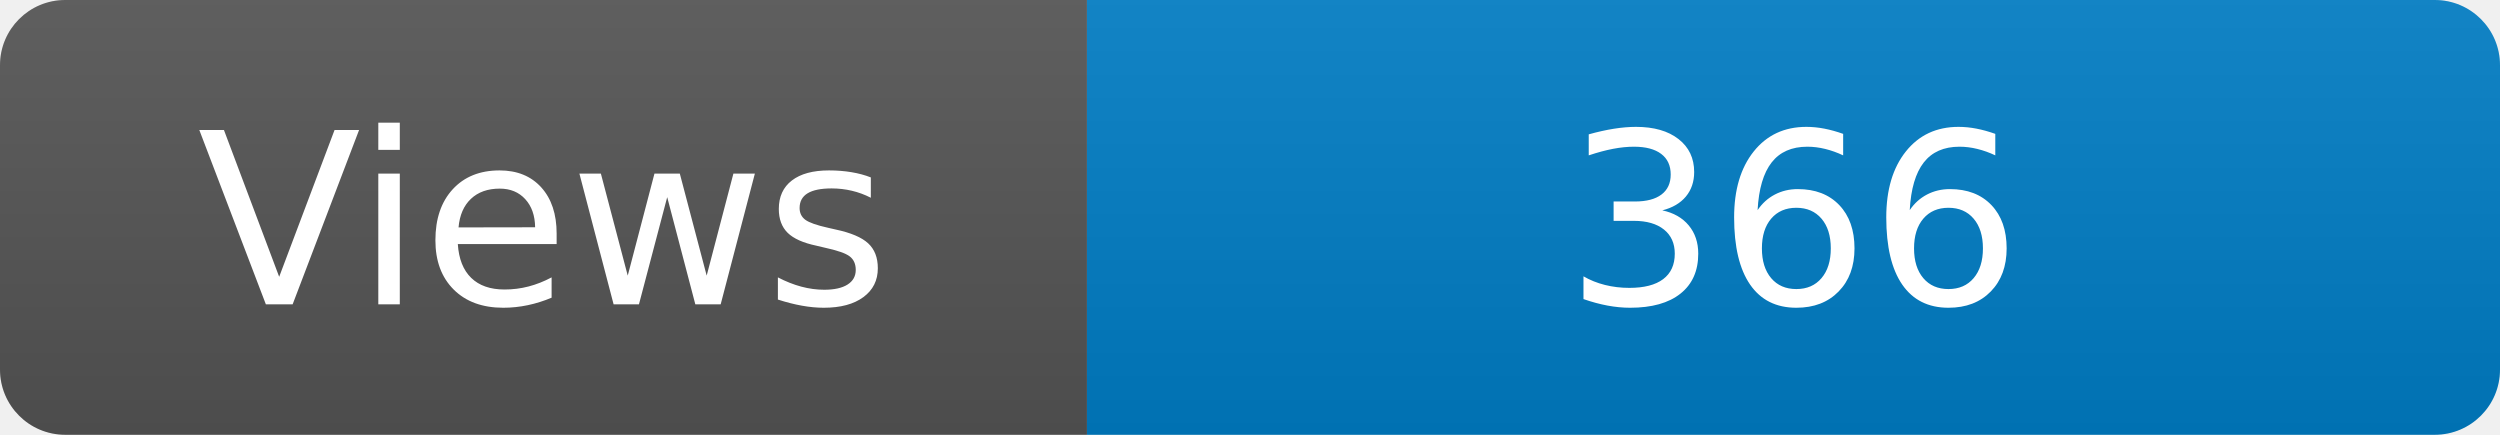
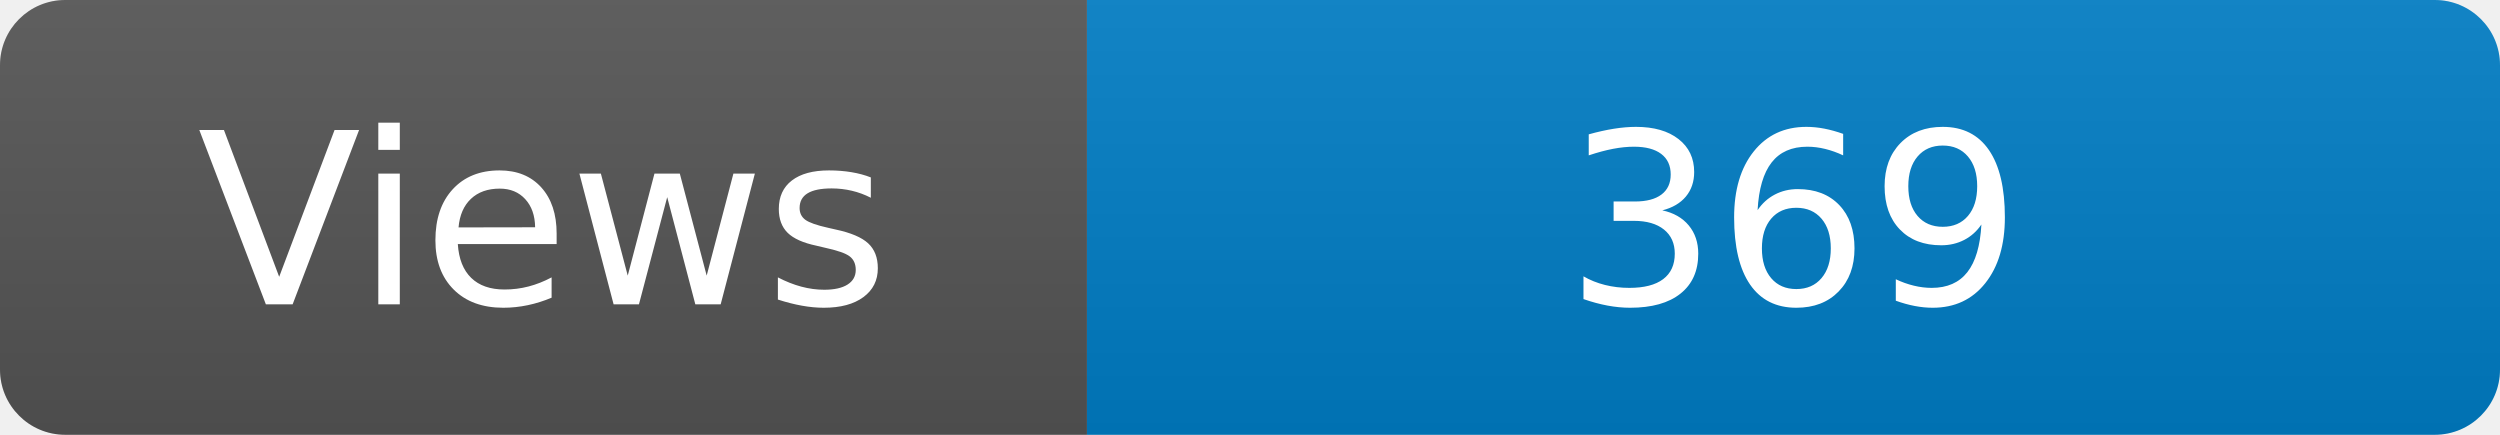
<svg xmlns="http://www.w3.org/2000/svg" width="115" height="20" role="img" aria-label="Maintained?: yes">
  <linearGradient id="s" x2="0" y2="100%">
    <stop offset="0" stop-color="#bbb" stop-opacity=".1" />
    <stop offset="1" stop-opacity=".1" />
  </linearGradient>
  <clipPath id="r">
    <rect width="115" height="20" rx="3" fill="#fff" />
  </clipPath>
  <g clip-path="url(#r)">
    <rect width="50" height="20" fill="#555" />
    <rect x="50" width="160" height="20" fill="#007ec6" />
    <rect width="115" height="20" fill="url(#s)" />
  </g>
  <g fill="#fff" text-anchor="middle" font-family="Verdana,Geneva,DejaVu Sans,sans-serif" font-size="110">
    <text x="250" y="140" transform="scale(.1)" fill="#fff">Views</text>
-     <text x="825" y="140" transform="scale(.1)" fill="#fff">366</text>
+     <text x="825" y="140" transform="scale(.1)" fill="#fff">369</text>
  </g>
</svg>
